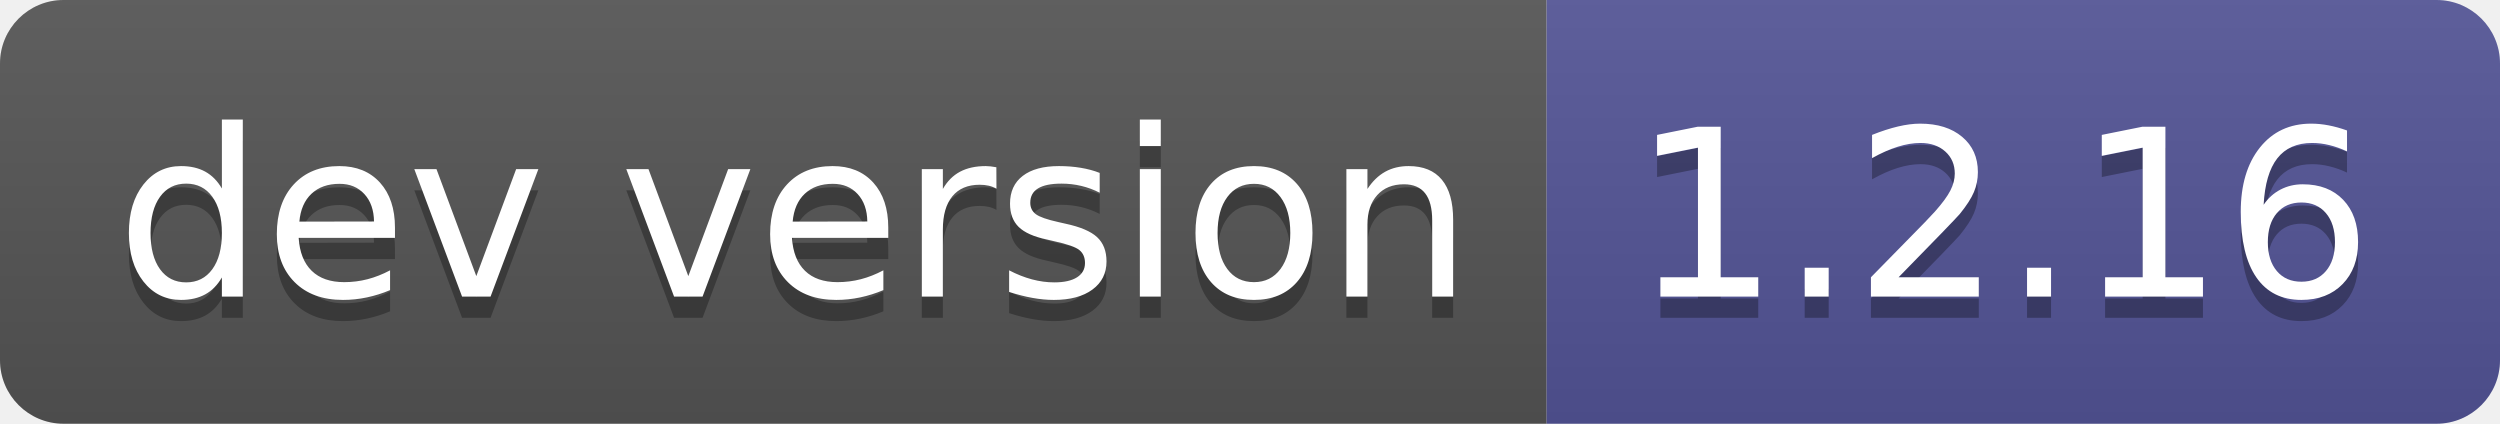
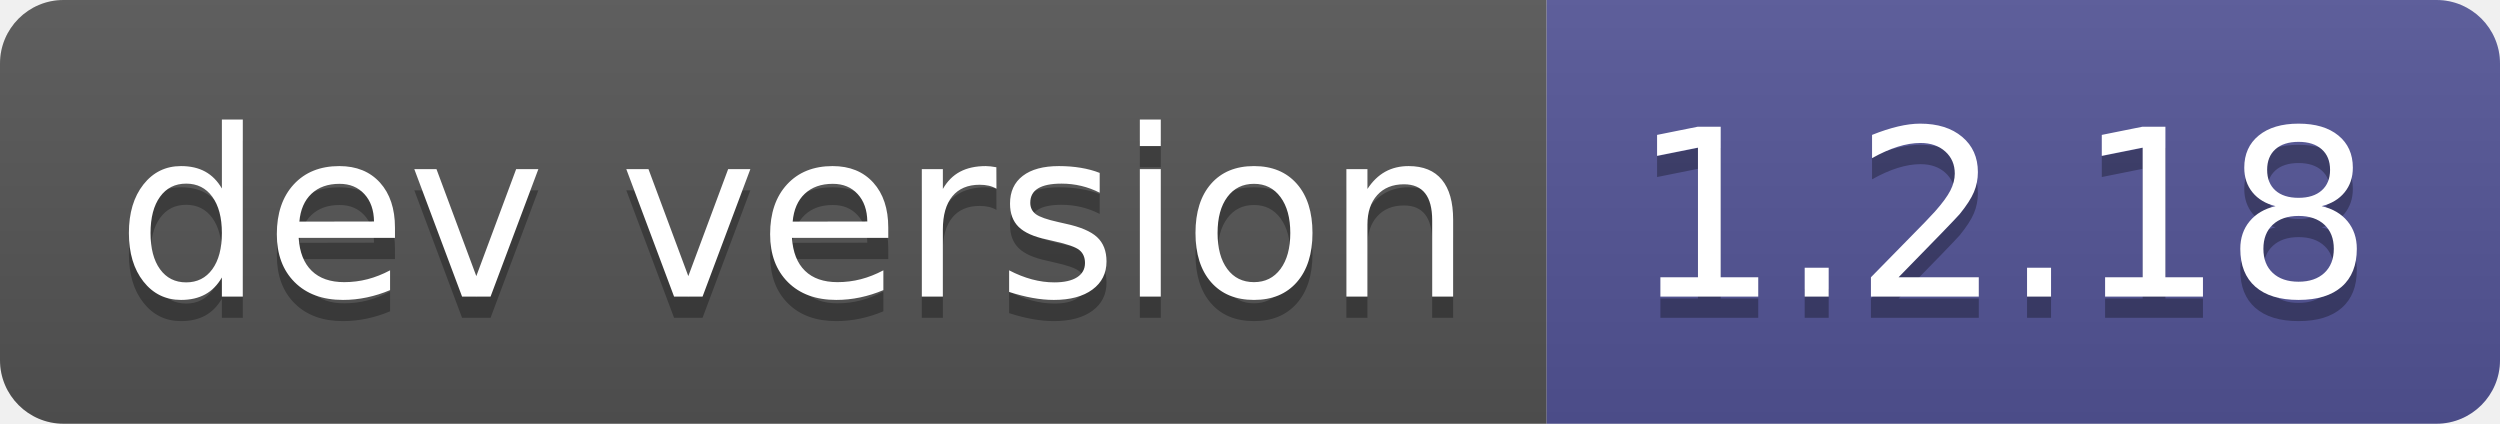
- <svg xmlns="http://www.w3.org/2000/svg" width="118" height="20" role="img" aria-label="dev version: 1.2.16">
+ <svg xmlns="http://www.w3.org/2000/svg" width="118" height="20" role="img" aria-label="dev version: 1.2.18">
  <linearGradient id="s" x2="0" y2="100%">
    <stop offset="0" stop-color="#bbb" stop-opacity=".1" />
    <stop offset="1" stop-opacity=".1" />
  </linearGradient>
  <clipPath id="r">
    <rect width="118" height="20" rx="3" fill="#fff" />
  </clipPath>
  <g clip-path="url(#r)">
    <rect width="73" height="20" fill="#555" />
    <rect x="73" width="45" height="20" fill="#535597" />
    <rect width="118" height="20" fill="url(#s)" />
  </g>
  <g fill="#fff" text-anchor="middle" font-family="Verdana,Geneva,DejaVu Sans,sans-serif" text-rendering="geometricPrecision" font-size="110">
    <text aria-hidden="true" x="375" y="150" fill="#010101" fill-opacity=".3" transform="scale(.1)" textLength="630">dev version</text>
    <text x="375" y="140" transform="scale(.1)" fill="#fff" textLength="630">dev version</text>
-     <text aria-hidden="true" x="945" y="150" fill="#010101" fill-opacity=".3" transform="scale(.1)" textLength="350">1.2.16</text>
-     <text x="945" y="140" transform="scale(.1)" fill="#fff" textLength="350">1.2.16</text>
+     <text aria-hidden="true" x="945" y="150" fill="#010101" fill-opacity=".3" transform="scale(.1)" textLength="350">1.2.18</text>
+     <text x="945" y="140" transform="scale(.1)" fill="#fff" textLength="350">1.2.18</text>
  </g>
</svg>
